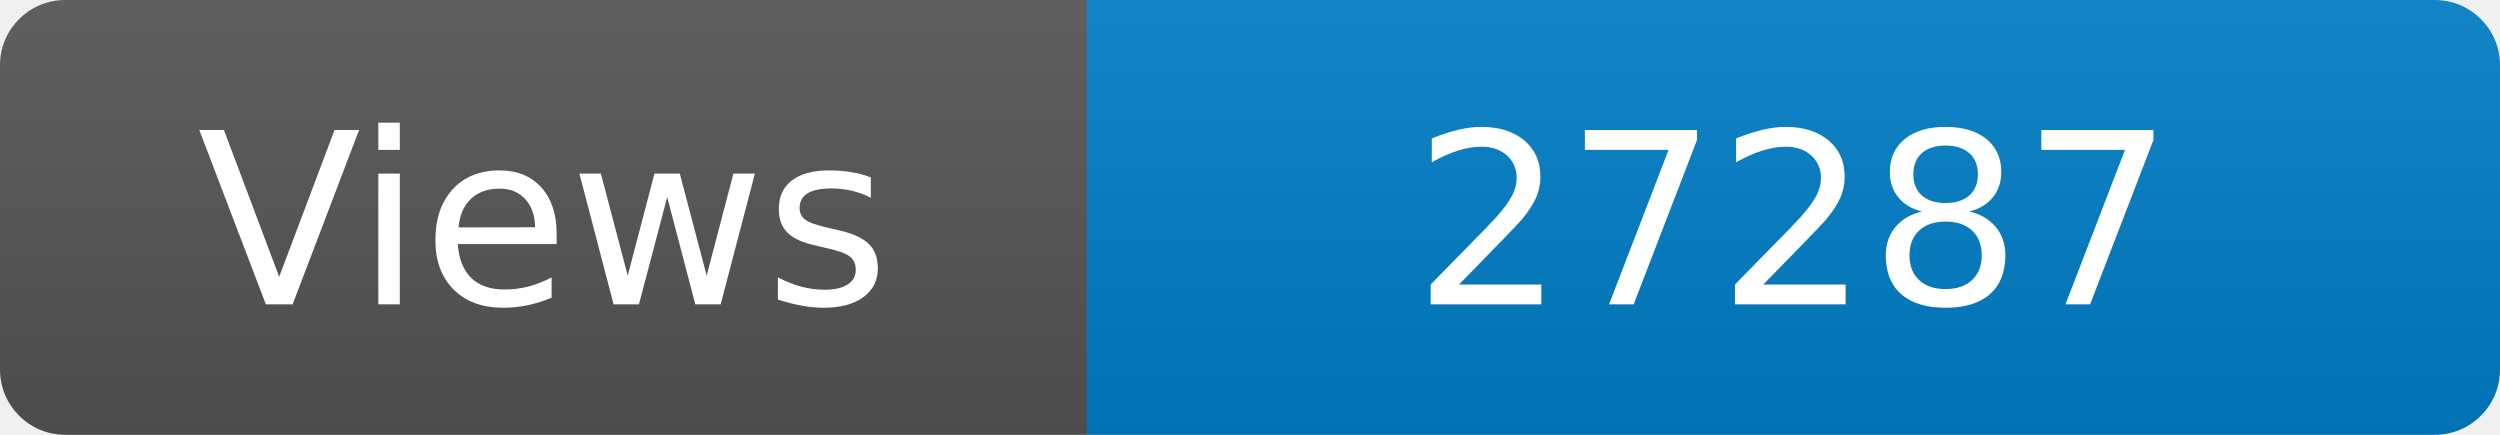
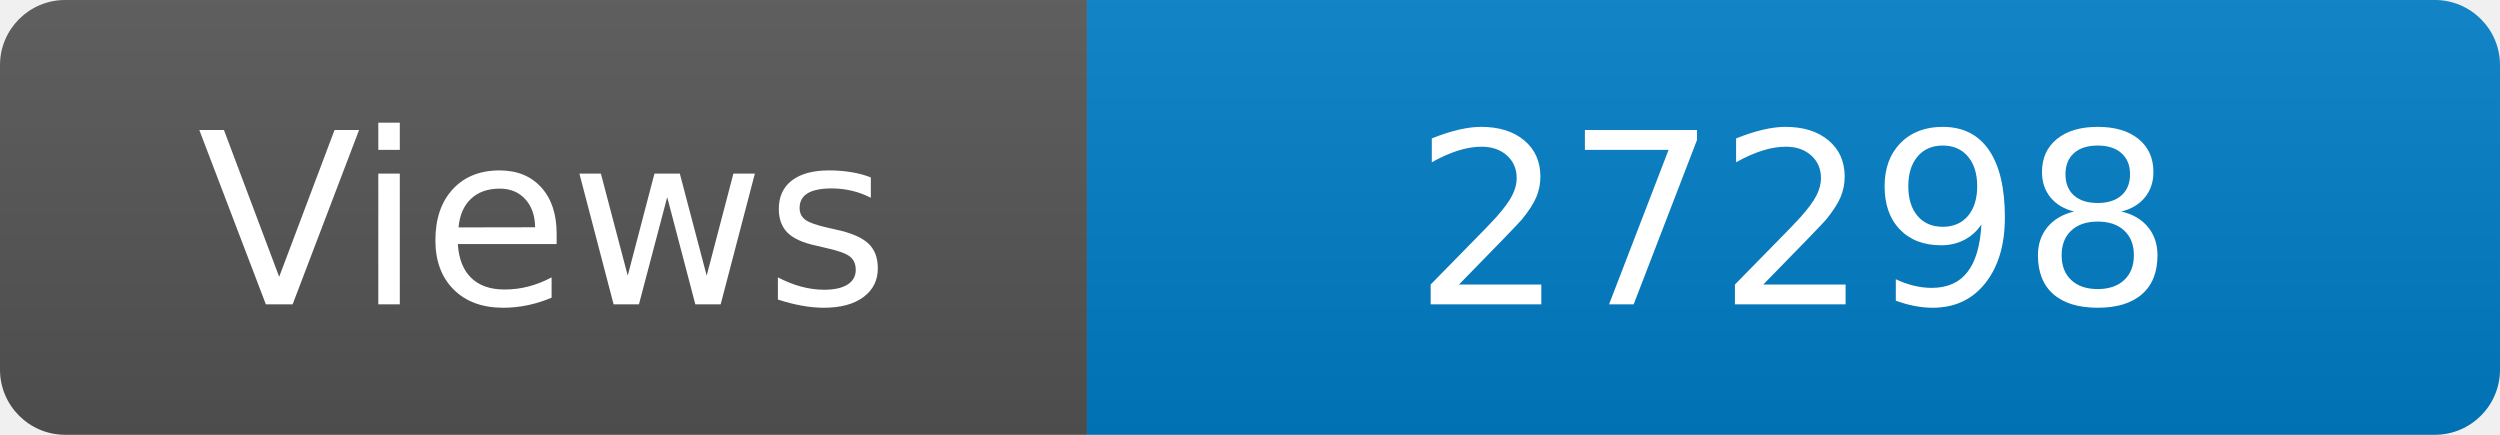
<svg xmlns="http://www.w3.org/2000/svg" width="115" height="20" role="img" aria-label="Maintained?: yes">
  <linearGradient id="s" x2="0" y2="100%">
    <stop offset="0" stop-color="#bbb" stop-opacity=".1" />
    <stop offset="1" stop-opacity=".1" />
  </linearGradient>
  <clipPath id="r">
    <rect width="115" height="20" rx="3" fill="#fff" />
  </clipPath>
  <g clip-path="url(#r)">
    <rect width="50" height="20" fill="#555" />
    <rect x="50" width="160" height="20" fill="#007ec6" />
    <rect width="115" height="20" fill="url(#s)" />
  </g>
  <g fill="#fff" text-anchor="middle" font-family="Verdana,Geneva,DejaVu Sans,sans-serif" font-size="110">
    <text x="250" y="140" transform="scale(.1)" fill="#fff">Views</text>
-     <text x="825" y="140" transform="scale(.1)" fill="#fff">27287</text>
+     <text x="825" y="140" transform="scale(.1)" fill="#fff">27298</text>
  </g>
</svg>
